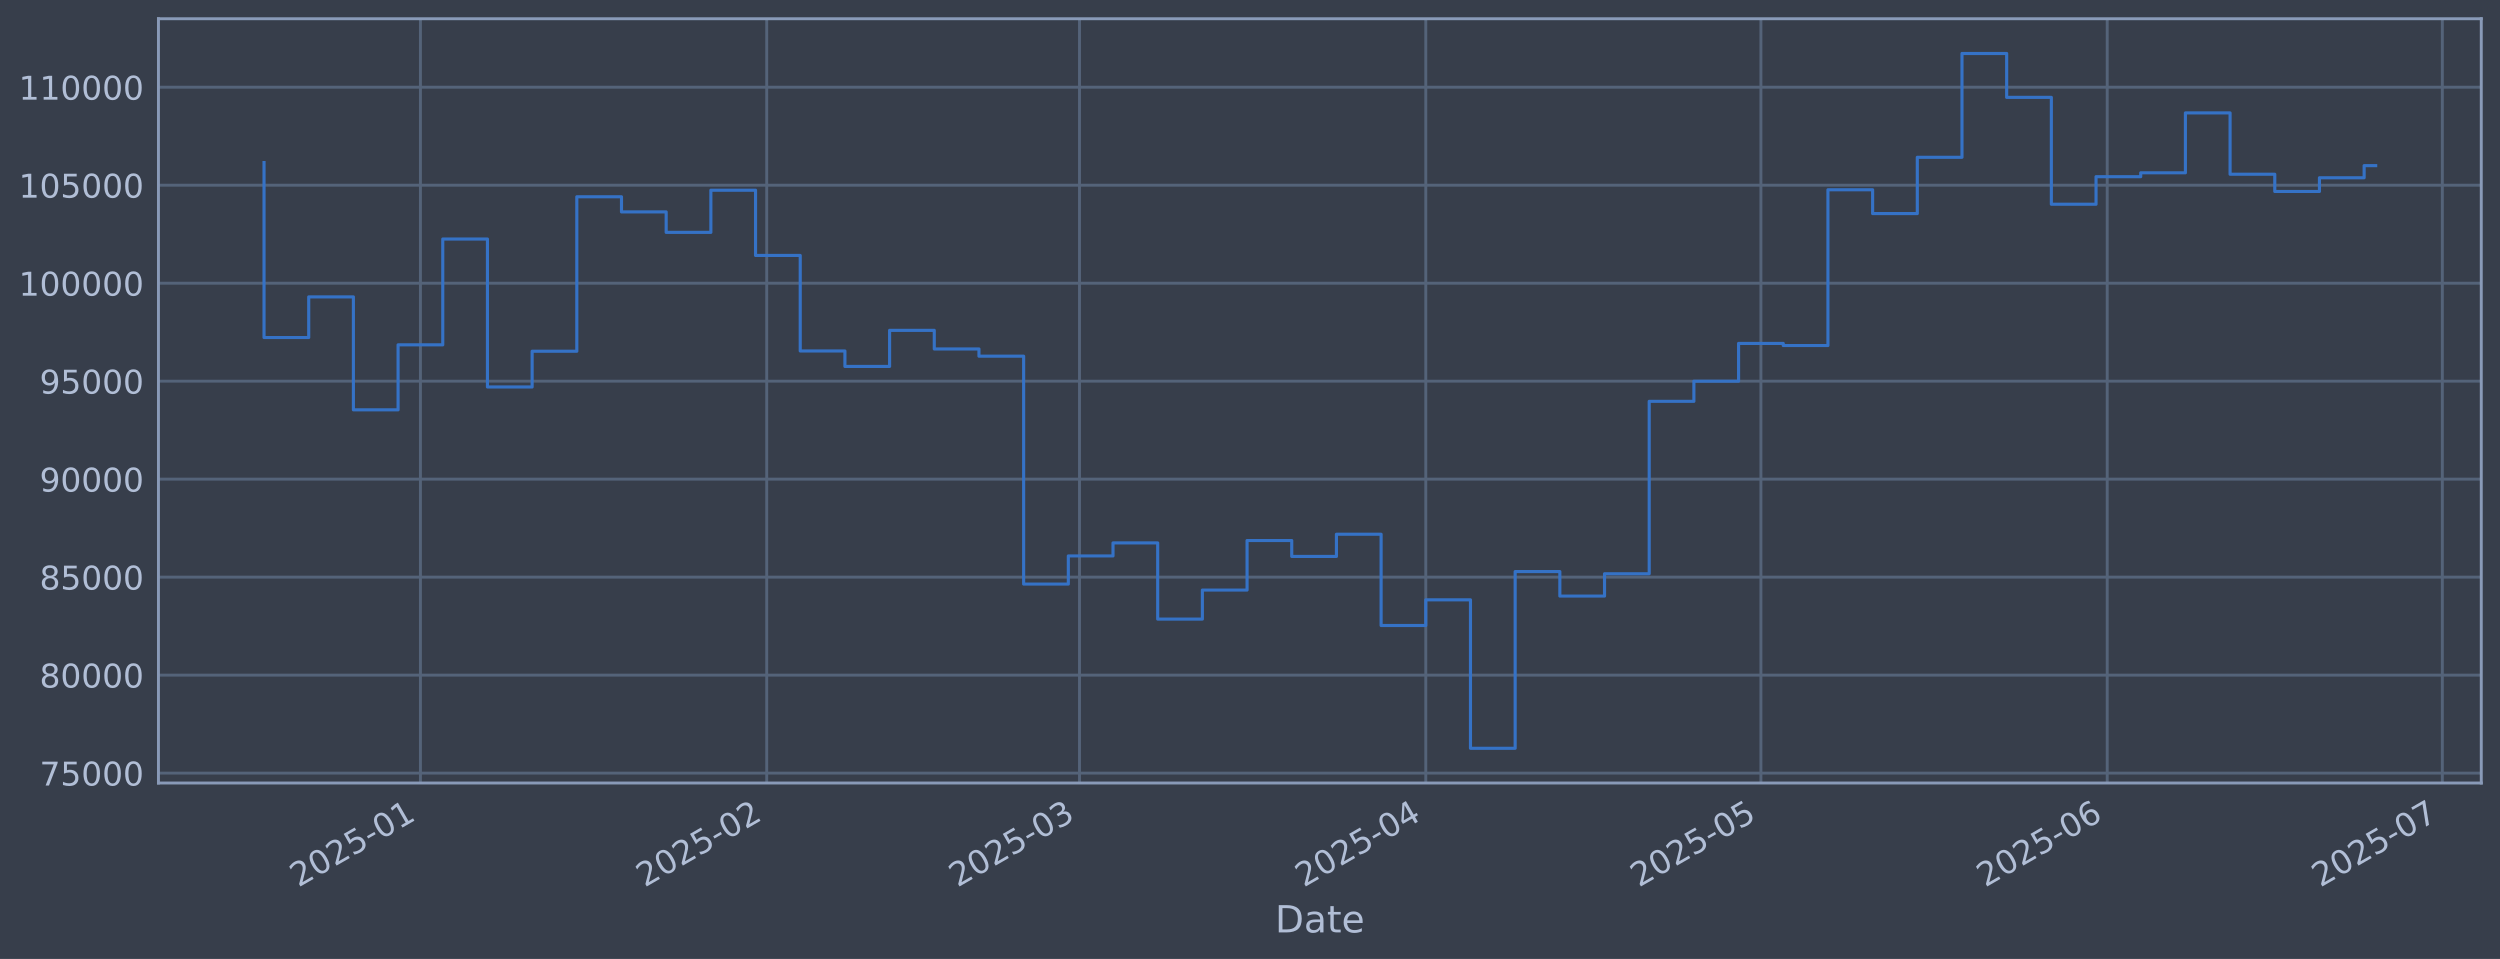
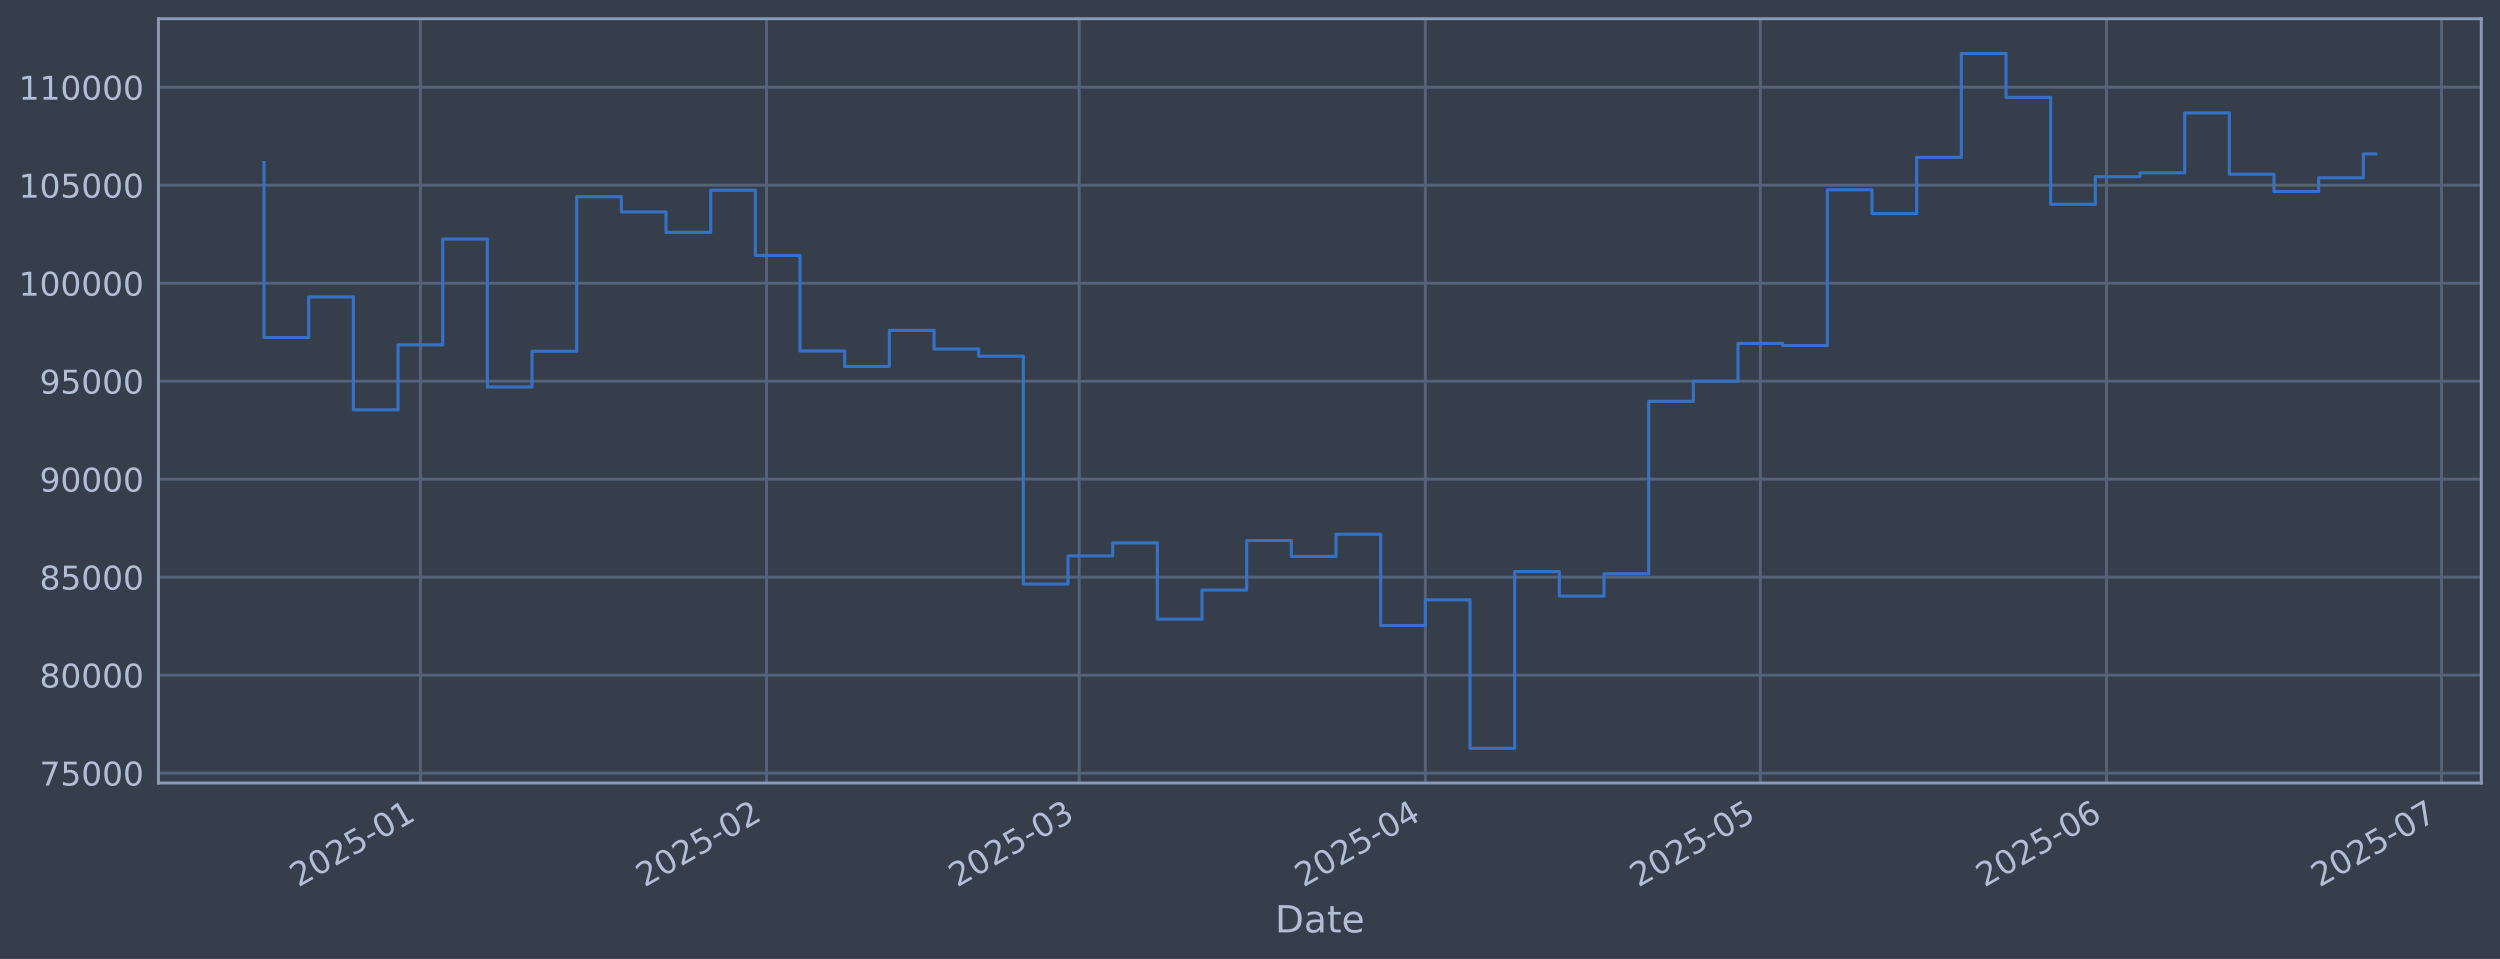
<svg xmlns="http://www.w3.org/2000/svg" xmlns:xlink="http://www.w3.org/1999/xlink" width="960.9pt" height="368.58pt" viewBox="0 0 960.9 368.58" version="1.1">
  <defs>
    <style type="text/css">*{stroke-linejoin: round; stroke-linecap: butt}</style>
  </defs>
  <g id="figure_1">
    <g id="patch_1">
      <path d="M 0 368.58  L 960.9 368.58  L 960.9 0  L 0 0  z " style="fill: #373e4b" />
    </g>
    <g id="axes_1">
      <g id="patch_2">
        <path d="M 60.901 300.96  L 953.701 300.96  L 953.701 7.2  L 60.901 7.2  z " style="fill: #373e4b" />
      </g>
      <g id="matplotlib.axis_1">
        <g id="xtick_1">
          <g id="line2d_1">
-             <path d="M 161.593 300.96  L 161.593 7.2  " clip-path="url(#p92acfcab2a)" style="fill: none; stroke: #546379; stroke-width: 1.12; stroke-linecap: square" />
+             <path d="M 161.57 300.96  L 161.57 7.2  " clip-path="url(#p2759d693ac)" style="fill: none; stroke: #546379; stroke-width: 1.12; stroke-linecap: square" />
          </g>
          <g id="line2d_2" />
          <g id="text_1">
-             <g style="fill: #b1bed6" transform="translate(114.6894 341.1745) rotate(-30) scale(0.126 -0.126)">
+             <g style="fill: #b1bed6" transform="translate(114.6667 341.1745) rotate(-30) scale(0.126 -0.126)">
              <defs>
                <path id="DejaVuSans-32" d="M 1228 531  L 3431 531  L 3431 0  L 469 0  L 469 531  Q 828 903 1448 1529  Q 2069 2156 2228 2338  Q 2531 2678 2651 2914  Q 2772 3150 2772 3378  Q 2772 3750 2511 3984  Q 2250 4219 1831 4219  Q 1534 4219 1204 4116  Q 875 4013 500 3803  L 500 4441  Q 881 4594 1212 4672  Q 1544 4750 1819 4750  Q 2544 4750 2975 4387  Q 3406 4025 3406 3419  Q 3406 3131 3298 2873  Q 3191 2616 2906 2266  Q 2828 2175 2409 1742  Q 1991 1309 1228 531  z " transform="scale(0.015625)" />
                <path id="DejaVuSans-30" d="M 2034 4250  Q 1547 4250 1301 3770  Q 1056 3291 1056 2328  Q 1056 1369 1301 889  Q 1547 409 2034 409  Q 2525 409 2770 889  Q 3016 1369 3016 2328  Q 3016 3291 2770 3770  Q 2525 4250 2034 4250  z M 2034 4750  Q 2819 4750 3233 4129  Q 3647 3509 3647 2328  Q 3647 1150 3233 529  Q 2819 -91 2034 -91  Q 1250 -91 836 529  Q 422 1150 422 2328  Q 422 3509 836 4129  Q 1250 4750 2034 4750  z " transform="scale(0.015625)" />
                <path id="DejaVuSans-35" d="M 691 4666  L 3169 4666  L 3169 4134  L 1269 4134  L 1269 2991  Q 1406 3038 1543 3061  Q 1681 3084 1819 3084  Q 2600 3084 3056 2656  Q 3513 2228 3513 1497  Q 3513 744 3044 326  Q 2575 -91 1722 -91  Q 1428 -91 1123 -41  Q 819 9 494 109  L 494 744  Q 775 591 1075 516  Q 1375 441 1709 441  Q 2250 441 2565 725  Q 2881 1009 2881 1497  Q 2881 1984 2565 2268  Q 2250 2553 1709 2553  Q 1456 2553 1204 2497  Q 953 2441 691 2322  L 691 4666  z " transform="scale(0.015625)" />
                <path id="DejaVuSans-2d" d="M 313 2009  L 1997 2009  L 1997 1497  L 313 1497  L 313 2009  z " transform="scale(0.015625)" />
                <path id="DejaVuSans-31" d="M 794 531  L 1825 531  L 1825 4091  L 703 3866  L 703 4441  L 1819 4666  L 2450 4666  L 2450 531  L 3481 531  L 3481 0  L 794 0  L 794 531  z " transform="scale(0.015625)" />
              </defs>
              <use xlink:href="#DejaVuSans-32" />
              <use xlink:href="#DejaVuSans-30" transform="translate(63.62305 0)" />
              <use xlink:href="#DejaVuSans-32" transform="translate(127.2461 0)" />
              <use xlink:href="#DejaVuSans-35" transform="translate(190.8691 0)" />
              <use xlink:href="#DejaVuSans-2d" transform="translate(254.4922 0)" />
              <use xlink:href="#DejaVuSans-30" transform="translate(290.5762 0)" />
              <use xlink:href="#DejaVuSans-31" transform="translate(354.1992 0)" />
            </g>
          </g>
        </g>
        <g id="xtick_2">
          <g id="line2d_3">
-             <path d="M 294.694 300.96  L 294.694 7.2  " clip-path="url(#p92acfcab2a)" style="fill: none; stroke: #546379; stroke-width: 1.12; stroke-linecap: square" />
+             <path d="M 294.621 300.96  L 294.621 7.2  " clip-path="url(#p2759d693ac)" style="fill: none; stroke: #546379; stroke-width: 1.12; stroke-linecap: square" />
          </g>
          <g id="line2d_4" />
          <g id="text_2">
-             <g style="fill: #b1bed6" transform="translate(247.7909 341.1745) rotate(-30) scale(0.126 -0.126)">
+             <g style="fill: #b1bed6" transform="translate(247.718 341.1745) rotate(-30) scale(0.126 -0.126)">
              <use xlink:href="#DejaVuSans-32" />
              <use xlink:href="#DejaVuSans-30" transform="translate(63.62305 0)" />
              <use xlink:href="#DejaVuSans-32" transform="translate(127.2461 0)" />
              <use xlink:href="#DejaVuSans-35" transform="translate(190.8691 0)" />
              <use xlink:href="#DejaVuSans-2d" transform="translate(254.4922 0)" />
              <use xlink:href="#DejaVuSans-30" transform="translate(290.5762 0)" />
              <use xlink:href="#DejaVuSans-32" transform="translate(354.1992 0)" />
            </g>
          </g>
        </g>
        <g id="xtick_3">
          <g id="line2d_5">
-             <path d="M 414.915 300.96  L 414.915 7.2  " clip-path="url(#p92acfcab2a)" style="fill: none; stroke: #546379; stroke-width: 1.12; stroke-linecap: square" />
+             <path d="M 414.797 300.96  L 414.797 7.2  " clip-path="url(#p2759d693ac)" style="fill: none; stroke: #546379; stroke-width: 1.12; stroke-linecap: square" />
          </g>
          <g id="line2d_6" />
          <g id="text_3">
-             <g style="fill: #b1bed6" transform="translate(368.0116 341.1745) rotate(-30) scale(0.126 -0.126)">
+             <g style="fill: #b1bed6" transform="translate(367.8933 341.1745) rotate(-30) scale(0.126 -0.126)">
              <defs>
                <path id="DejaVuSans-33" d="M 2597 2516  Q 3050 2419 3304 2112  Q 3559 1806 3559 1356  Q 3559 666 3084 287  Q 2609 -91 1734 -91  Q 1441 -91 1130 -33  Q 819 25 488 141  L 488 750  Q 750 597 1062 519  Q 1375 441 1716 441  Q 2309 441 2620 675  Q 2931 909 2931 1356  Q 2931 1769 2642 2001  Q 2353 2234 1838 2234  L 1294 2234  L 1294 2753  L 1863 2753  Q 2328 2753 2575 2939  Q 2822 3125 2822 3475  Q 2822 3834 2567 4026  Q 2313 4219 1838 4219  Q 1578 4219 1281 4162  Q 984 4106 628 3988  L 628 4550  Q 988 4650 1302 4700  Q 1616 4750 1894 4750  Q 2613 4750 3031 4423  Q 3450 4097 3450 3541  Q 3450 3153 3228 2886  Q 3006 2619 2597 2516  z " transform="scale(0.015625)" />
              </defs>
              <use xlink:href="#DejaVuSans-32" />
              <use xlink:href="#DejaVuSans-30" transform="translate(63.62305 0)" />
              <use xlink:href="#DejaVuSans-32" transform="translate(127.2461 0)" />
              <use xlink:href="#DejaVuSans-35" transform="translate(190.8691 0)" />
              <use xlink:href="#DejaVuSans-2d" transform="translate(254.4922 0)" />
              <use xlink:href="#DejaVuSans-30" transform="translate(290.5762 0)" />
              <use xlink:href="#DejaVuSans-33" transform="translate(354.1992 0)" />
            </g>
          </g>
        </g>
        <g id="xtick_4">
          <g id="line2d_7">
-             <path d="M 548.016 300.96  L 548.016 7.2  " clip-path="url(#p92acfcab2a)" style="fill: none; stroke: #546379; stroke-width: 1.12; stroke-linecap: square" />
+             <path d="M 547.848 300.96  L 547.848 7.2  " clip-path="url(#p2759d693ac)" style="fill: none; stroke: #546379; stroke-width: 1.12; stroke-linecap: square" />
          </g>
          <g id="line2d_8" />
          <g id="text_4">
-             <g style="fill: #b1bed6" transform="translate(501.1131 341.1745) rotate(-30) scale(0.126 -0.126)">
+             <g style="fill: #b1bed6" transform="translate(500.9445 341.1745) rotate(-30) scale(0.126 -0.126)">
              <defs>
                <path id="DejaVuSans-34" d="M 2419 4116  L 825 1625  L 2419 1625  L 2419 4116  z M 2253 4666  L 3047 4666  L 3047 1625  L 3713 1625  L 3713 1100  L 3047 1100  L 3047 0  L 2419 0  L 2419 1100  L 313 1100  L 313 1709  L 2253 4666  z " transform="scale(0.015625)" />
              </defs>
              <use xlink:href="#DejaVuSans-32" />
              <use xlink:href="#DejaVuSans-30" transform="translate(63.62305 0)" />
              <use xlink:href="#DejaVuSans-32" transform="translate(127.2461 0)" />
              <use xlink:href="#DejaVuSans-35" transform="translate(190.8691 0)" />
              <use xlink:href="#DejaVuSans-2d" transform="translate(254.4922 0)" />
              <use xlink:href="#DejaVuSans-30" transform="translate(290.5762 0)" />
              <use xlink:href="#DejaVuSans-34" transform="translate(354.1992 0)" />
            </g>
          </g>
        </g>
        <g id="xtick_5">
          <g id="line2d_9">
-             <path d="M 676.824 300.96  L 676.824 7.2  " clip-path="url(#p92acfcab2a)" style="fill: none; stroke: #546379; stroke-width: 1.12; stroke-linecap: square" />
+             <path d="M 676.607 300.96  L 676.607 7.2  " clip-path="url(#p2759d693ac)" style="fill: none; stroke: #546379; stroke-width: 1.12; stroke-linecap: square" />
          </g>
          <g id="line2d_10" />
          <g id="text_5">
-             <g style="fill: #b1bed6" transform="translate(629.9211 341.1745) rotate(-30) scale(0.126 -0.126)">
+             <g style="fill: #b1bed6" transform="translate(629.7038 341.1745) rotate(-30) scale(0.126 -0.126)">
              <use xlink:href="#DejaVuSans-32" />
              <use xlink:href="#DejaVuSans-30" transform="translate(63.62305 0)" />
              <use xlink:href="#DejaVuSans-32" transform="translate(127.2461 0)" />
              <use xlink:href="#DejaVuSans-35" transform="translate(190.8691 0)" />
              <use xlink:href="#DejaVuSans-2d" transform="translate(254.4922 0)" />
              <use xlink:href="#DejaVuSans-30" transform="translate(290.5762 0)" />
              <use xlink:href="#DejaVuSans-35" transform="translate(354.1992 0)" />
            </g>
          </g>
        </g>
        <g id="xtick_6">
          <g id="line2d_11">
-             <path d="M 809.926 300.96  L 809.926 7.2  " clip-path="url(#p92acfcab2a)" style="fill: none; stroke: #546379; stroke-width: 1.12; stroke-linecap: square" />
+             <path d="M 809.658 300.96  L 809.658 7.2  " clip-path="url(#p2759d693ac)" style="fill: none; stroke: #546379; stroke-width: 1.12; stroke-linecap: square" />
          </g>
          <g id="line2d_12" />
          <g id="text_6">
-             <g style="fill: #b1bed6" transform="translate(763.0226 341.1745) rotate(-30) scale(0.126 -0.126)">
+             <g style="fill: #b1bed6" transform="translate(762.755 341.1745) rotate(-30) scale(0.126 -0.126)">
              <defs>
                <path id="DejaVuSans-36" d="M 2113 2584  Q 1688 2584 1439 2293  Q 1191 2003 1191 1497  Q 1191 994 1439 701  Q 1688 409 2113 409  Q 2538 409 2786 701  Q 3034 994 3034 1497  Q 3034 2003 2786 2293  Q 2538 2584 2113 2584  z M 3366 4563  L 3366 3988  Q 3128 4100 2886 4159  Q 2644 4219 2406 4219  Q 1781 4219 1451 3797  Q 1122 3375 1075 2522  Q 1259 2794 1537 2939  Q 1816 3084 2150 3084  Q 2853 3084 3261 2657  Q 3669 2231 3669 1497  Q 3669 778 3244 343  Q 2819 -91 2113 -91  Q 1303 -91 875 529  Q 447 1150 447 2328  Q 447 3434 972 4092  Q 1497 4750 2381 4750  Q 2619 4750 2861 4703  Q 3103 4656 3366 4563  z " transform="scale(0.015625)" />
              </defs>
              <use xlink:href="#DejaVuSans-32" />
              <use xlink:href="#DejaVuSans-30" transform="translate(63.62305 0)" />
              <use xlink:href="#DejaVuSans-32" transform="translate(127.2461 0)" />
              <use xlink:href="#DejaVuSans-35" transform="translate(190.8691 0)" />
              <use xlink:href="#DejaVuSans-2d" transform="translate(254.4922 0)" />
              <use xlink:href="#DejaVuSans-30" transform="translate(290.5762 0)" />
              <use xlink:href="#DejaVuSans-36" transform="translate(354.1992 0)" />
            </g>
          </g>
        </g>
        <g id="xtick_7">
          <g id="line2d_13">
-             <path d="M 938.734 300.96  L 938.734 7.2  " clip-path="url(#p92acfcab2a)" style="fill: none; stroke: #546379; stroke-width: 1.12; stroke-linecap: square" />
+             <path d="M 938.418 300.96  L 938.418 7.2  " clip-path="url(#p2759d693ac)" style="fill: none; stroke: #546379; stroke-width: 1.12; stroke-linecap: square" />
          </g>
          <g id="line2d_14" />
          <g id="text_7">
-             <g style="fill: #b1bed6" transform="translate(891.8305 341.1745) rotate(-30) scale(0.126 -0.126)">
+             <g style="fill: #b1bed6" transform="translate(891.5143 341.1745) rotate(-30) scale(0.126 -0.126)">
              <defs>
                <path id="DejaVuSans-37" d="M 525 4666  L 3525 4666  L 3525 4397  L 1831 0  L 1172 0  L 2766 4134  L 525 4134  L 525 4666  z " transform="scale(0.015625)" />
              </defs>
              <use xlink:href="#DejaVuSans-32" />
              <use xlink:href="#DejaVuSans-30" transform="translate(63.62305 0)" />
              <use xlink:href="#DejaVuSans-32" transform="translate(127.2461 0)" />
              <use xlink:href="#DejaVuSans-35" transform="translate(190.8691 0)" />
              <use xlink:href="#DejaVuSans-2d" transform="translate(254.4922 0)" />
              <use xlink:href="#DejaVuSans-30" transform="translate(290.5762 0)" />
              <use xlink:href="#DejaVuSans-37" transform="translate(354.1992 0)" />
            </g>
          </g>
        </g>
        <g id="text_8">
          <g style="fill: #b1bed6" transform="translate(490.0914 358.3856) scale(0.144 -0.144)">
            <defs>
              <path id="DejaVuSans-44" d="M 1259 4147  L 1259 519  L 2022 519  Q 2988 519 3436 956  Q 3884 1394 3884 2338  Q 3884 3275 3436 3711  Q 2988 4147 2022 4147  L 1259 4147  z M 628 4666  L 1925 4666  Q 3281 4666 3915 4102  Q 4550 3538 4550 2338  Q 4550 1131 3912 565  Q 3275 0 1925 0  L 628 0  L 628 4666  z " transform="scale(0.015625)" />
              <path id="DejaVuSans-61" d="M 2194 1759  Q 1497 1759 1228 1600  Q 959 1441 959 1056  Q 959 750 1161 570  Q 1363 391 1709 391  Q 2188 391 2477 730  Q 2766 1069 2766 1631  L 2766 1759  L 2194 1759  z M 3341 1997  L 3341 0  L 2766 0  L 2766 531  Q 2569 213 2275 61  Q 1981 -91 1556 -91  Q 1019 -91 701 211  Q 384 513 384 1019  Q 384 1609 779 1909  Q 1175 2209 1959 2209  L 2766 2209  L 2766 2266  Q 2766 2663 2505 2880  Q 2244 3097 1772 3097  Q 1472 3097 1187 3025  Q 903 2953 641 2809  L 641 3341  Q 956 3463 1253 3523  Q 1550 3584 1831 3584  Q 2591 3584 2966 3190  Q 3341 2797 3341 1997  z " transform="scale(0.015625)" />
              <path id="DejaVuSans-74" d="M 1172 4494  L 1172 3500  L 2356 3500  L 2356 3053  L 1172 3053  L 1172 1153  Q 1172 725 1289 603  Q 1406 481 1766 481  L 2356 481  L 2356 0  L 1766 0  Q 1100 0 847 248  Q 594 497 594 1153  L 594 3053  L 172 3053  L 172 3500  L 594 3500  L 594 4494  L 1172 4494  z " transform="scale(0.015625)" />
              <path id="DejaVuSans-65" d="M 3597 1894  L 3597 1613  L 953 1613  Q 991 1019 1311 708  Q 1631 397 2203 397  Q 2534 397 2845 478  Q 3156 559 3463 722  L 3463 178  Q 3153 47 2828 -22  Q 2503 -91 2169 -91  Q 1331 -91 842 396  Q 353 884 353 1716  Q 353 2575 817 3079  Q 1281 3584 2069 3584  Q 2775 3584 3186 3129  Q 3597 2675 3597 1894  z M 3022 2063  Q 3016 2534 2758 2815  Q 2500 3097 2075 3097  Q 1594 3097 1305 2825  Q 1016 2553 972 2059  L 3022 2063  z " transform="scale(0.015625)" />
            </defs>
            <use xlink:href="#DejaVuSans-44" />
            <use xlink:href="#DejaVuSans-61" transform="translate(77.00195 0)" />
            <use xlink:href="#DejaVuSans-74" transform="translate(138.2812 0)" />
            <use xlink:href="#DejaVuSans-65" transform="translate(177.4902 0)" />
          </g>
        </g>
      </g>
      <g id="matplotlib.axis_2">
        <g id="ytick_1">
          <g id="line2d_15">
-             <path d="M 60.901 297.147  L 953.701 297.147  " clip-path="url(#p92acfcab2a)" style="fill: none; stroke: #546379; stroke-width: 1.12; stroke-linecap: square" />
+             <path d="M 60.901 297.147  L 953.701 297.147  " clip-path="url(#p2759d693ac)" style="fill: none; stroke: #546379; stroke-width: 1.12; stroke-linecap: square" />
          </g>
          <g id="line2d_16" />
          <g id="text_9">
            <g style="fill: #b1bed6" transform="translate(15.21675 301.9342) scale(0.126 -0.126)">
              <use xlink:href="#DejaVuSans-37" />
              <use xlink:href="#DejaVuSans-35" transform="translate(63.62305 0)" />
              <use xlink:href="#DejaVuSans-30" transform="translate(127.2461 0)" />
              <use xlink:href="#DejaVuSans-30" transform="translate(190.8691 0)" />
              <use xlink:href="#DejaVuSans-30" transform="translate(254.4922 0)" />
            </g>
          </g>
        </g>
        <g id="ytick_2">
          <g id="line2d_17">
-             <path d="M 60.901 259.487  L 953.701 259.487  " clip-path="url(#p92acfcab2a)" style="fill: none; stroke: #546379; stroke-width: 1.12; stroke-linecap: square" />
+             <path d="M 60.901 259.487  L 953.701 259.487  " clip-path="url(#p2759d693ac)" style="fill: none; stroke: #546379; stroke-width: 1.12; stroke-linecap: square" />
          </g>
          <g id="line2d_18" />
          <g id="text_10">
            <g style="fill: #b1bed6" transform="translate(15.21675 264.2738) scale(0.126 -0.126)">
              <defs>
                <path id="DejaVuSans-38" d="M 2034 2216  Q 1584 2216 1326 1975  Q 1069 1734 1069 1313  Q 1069 891 1326 650  Q 1584 409 2034 409  Q 2484 409 2743 651  Q 3003 894 3003 1313  Q 3003 1734 2745 1975  Q 2488 2216 2034 2216  z M 1403 2484  Q 997 2584 770 2862  Q 544 3141 544 3541  Q 544 4100 942 4425  Q 1341 4750 2034 4750  Q 2731 4750 3128 4425  Q 3525 4100 3525 3541  Q 3525 3141 3298 2862  Q 3072 2584 2669 2484  Q 3125 2378 3379 2068  Q 3634 1759 3634 1313  Q 3634 634 3220 271  Q 2806 -91 2034 -91  Q 1263 -91 848 271  Q 434 634 434 1313  Q 434 1759 690 2068  Q 947 2378 1403 2484  z M 1172 3481  Q 1172 3119 1398 2916  Q 1625 2713 2034 2713  Q 2441 2713 2670 2916  Q 2900 3119 2900 3481  Q 2900 3844 2670 4047  Q 2441 4250 2034 4250  Q 1625 4250 1398 4047  Q 1172 3844 1172 3481  z " transform="scale(0.015625)" />
              </defs>
              <use xlink:href="#DejaVuSans-38" />
              <use xlink:href="#DejaVuSans-30" transform="translate(63.62305 0)" />
              <use xlink:href="#DejaVuSans-30" transform="translate(127.2461 0)" />
              <use xlink:href="#DejaVuSans-30" transform="translate(190.8691 0)" />
              <use xlink:href="#DejaVuSans-30" transform="translate(254.4922 0)" />
            </g>
          </g>
        </g>
        <g id="ytick_3">
          <g id="line2d_19">
-             <path d="M 60.901 221.826  L 953.701 221.826  " clip-path="url(#p92acfcab2a)" style="fill: none; stroke: #546379; stroke-width: 1.12; stroke-linecap: square" />
+             <path d="M 60.901 221.826  L 953.701 221.826  " clip-path="url(#p2759d693ac)" style="fill: none; stroke: #546379; stroke-width: 1.12; stroke-linecap: square" />
          </g>
          <g id="line2d_20" />
          <g id="text_11">
            <g style="fill: #b1bed6" transform="translate(15.21675 226.6134) scale(0.126 -0.126)">
              <use xlink:href="#DejaVuSans-38" />
              <use xlink:href="#DejaVuSans-35" transform="translate(63.62305 0)" />
              <use xlink:href="#DejaVuSans-30" transform="translate(127.2461 0)" />
              <use xlink:href="#DejaVuSans-30" transform="translate(190.8691 0)" />
              <use xlink:href="#DejaVuSans-30" transform="translate(254.4922 0)" />
            </g>
          </g>
        </g>
        <g id="ytick_4">
          <g id="line2d_21">
-             <path d="M 60.901 184.166  L 953.701 184.166  " clip-path="url(#p92acfcab2a)" style="fill: none; stroke: #546379; stroke-width: 1.12; stroke-linecap: square" />
+             <path d="M 60.901 184.166  L 953.701 184.166  " clip-path="url(#p2759d693ac)" style="fill: none; stroke: #546379; stroke-width: 1.12; stroke-linecap: square" />
          </g>
          <g id="line2d_22" />
          <g id="text_12">
            <g style="fill: #b1bed6" transform="translate(15.21675 188.953) scale(0.126 -0.126)">
              <defs>
                <path id="DejaVuSans-39" d="M 703 97  L 703 672  Q 941 559 1184 500  Q 1428 441 1663 441  Q 2288 441 2617 861  Q 2947 1281 2994 2138  Q 2813 1869 2534 1725  Q 2256 1581 1919 1581  Q 1219 1581 811 2004  Q 403 2428 403 3163  Q 403 3881 828 4315  Q 1253 4750 1959 4750  Q 2769 4750 3195 4129  Q 3622 3509 3622 2328  Q 3622 1225 3098 567  Q 2575 -91 1691 -91  Q 1453 -91 1209 -44  Q 966 3 703 97  z M 1959 2075  Q 2384 2075 2632 2365  Q 2881 2656 2881 3163  Q 2881 3666 2632 3958  Q 2384 4250 1959 4250  Q 1534 4250 1286 3958  Q 1038 3666 1038 3163  Q 1038 2656 1286 2365  Q 1534 2075 1959 2075  z " transform="scale(0.015625)" />
              </defs>
              <use xlink:href="#DejaVuSans-39" />
              <use xlink:href="#DejaVuSans-30" transform="translate(63.62305 0)" />
              <use xlink:href="#DejaVuSans-30" transform="translate(127.2461 0)" />
              <use xlink:href="#DejaVuSans-30" transform="translate(190.8691 0)" />
              <use xlink:href="#DejaVuSans-30" transform="translate(254.4922 0)" />
            </g>
          </g>
        </g>
        <g id="ytick_5">
          <g id="line2d_23">
-             <path d="M 60.901 146.506  L 953.701 146.506  " clip-path="url(#p92acfcab2a)" style="fill: none; stroke: #546379; stroke-width: 1.12; stroke-linecap: square" />
+             <path d="M 60.901 146.506  L 953.701 146.506  " clip-path="url(#p2759d693ac)" style="fill: none; stroke: #546379; stroke-width: 1.12; stroke-linecap: square" />
          </g>
          <g id="line2d_24" />
          <g id="text_13">
            <g style="fill: #b1bed6" transform="translate(15.21675 151.2926) scale(0.126 -0.126)">
              <use xlink:href="#DejaVuSans-39" />
              <use xlink:href="#DejaVuSans-35" transform="translate(63.62305 0)" />
              <use xlink:href="#DejaVuSans-30" transform="translate(127.2461 0)" />
              <use xlink:href="#DejaVuSans-30" transform="translate(190.8691 0)" />
              <use xlink:href="#DejaVuSans-30" transform="translate(254.4922 0)" />
            </g>
          </g>
        </g>
        <g id="ytick_6">
          <g id="line2d_25">
-             <path d="M 60.901 108.845  L 953.701 108.845  " clip-path="url(#p92acfcab2a)" style="fill: none; stroke: #546379; stroke-width: 1.12; stroke-linecap: square" />
+             <path d="M 60.901 108.845  L 953.701 108.845  " clip-path="url(#p2759d693ac)" style="fill: none; stroke: #546379; stroke-width: 1.12; stroke-linecap: square" />
          </g>
          <g id="line2d_26" />
          <g id="text_14">
            <g style="fill: #b1bed6" transform="translate(7.2 113.6322) scale(0.126 -0.126)">
              <use xlink:href="#DejaVuSans-31" />
              <use xlink:href="#DejaVuSans-30" transform="translate(63.62305 0)" />
              <use xlink:href="#DejaVuSans-30" transform="translate(127.2461 0)" />
              <use xlink:href="#DejaVuSans-30" transform="translate(190.8691 0)" />
              <use xlink:href="#DejaVuSans-30" transform="translate(254.4922 0)" />
              <use xlink:href="#DejaVuSans-30" transform="translate(318.1152 0)" />
            </g>
          </g>
        </g>
        <g id="ytick_7">
          <g id="line2d_27">
-             <path d="M 60.901 71.185  L 953.701 71.185  " clip-path="url(#p92acfcab2a)" style="fill: none; stroke: #546379; stroke-width: 1.12; stroke-linecap: square" />
+             <path d="M 60.901 71.185  L 953.701 71.185  " clip-path="url(#p2759d693ac)" style="fill: none; stroke: #546379; stroke-width: 1.12; stroke-linecap: square" />
          </g>
          <g id="line2d_28" />
          <g id="text_15">
            <g style="fill: #b1bed6" transform="translate(7.2 75.97181) scale(0.126 -0.126)">
              <use xlink:href="#DejaVuSans-31" />
              <use xlink:href="#DejaVuSans-30" transform="translate(63.62305 0)" />
              <use xlink:href="#DejaVuSans-35" transform="translate(127.2461 0)" />
              <use xlink:href="#DejaVuSans-30" transform="translate(190.8691 0)" />
              <use xlink:href="#DejaVuSans-30" transform="translate(254.4922 0)" />
              <use xlink:href="#DejaVuSans-30" transform="translate(318.1152 0)" />
            </g>
          </g>
        </g>
        <g id="ytick_8">
          <g id="line2d_29">
-             <path d="M 60.901 33.524  L 953.701 33.524  " clip-path="url(#p92acfcab2a)" style="fill: none; stroke: #546379; stroke-width: 1.12; stroke-linecap: square" />
+             <path d="M 60.901 33.524  L 953.701 33.524  " clip-path="url(#p2759d693ac)" style="fill: none; stroke: #546379; stroke-width: 1.12; stroke-linecap: square" />
          </g>
          <g id="line2d_30" />
          <g id="text_16">
            <g style="fill: #b1bed6" transform="translate(7.2 38.31141) scale(0.126 -0.126)">
              <use xlink:href="#DejaVuSans-31" />
              <use xlink:href="#DejaVuSans-31" transform="translate(63.62305 0)" />
              <use xlink:href="#DejaVuSans-30" transform="translate(127.2461 0)" />
              <use xlink:href="#DejaVuSans-30" transform="translate(190.8691 0)" />
              <use xlink:href="#DejaVuSans-30" transform="translate(254.4922 0)" />
              <use xlink:href="#DejaVuSans-30" transform="translate(318.1152 0)" />
            </g>
          </g>
        </g>
      </g>
      <g id="line2d_31">
-         <path d="M 101.482 62.478  L 101.482 129.735  L 118.657 129.735  L 118.657 114.117  L 135.831 114.117  L 135.831 157.529  L 153.005 157.529  L 153.005 132.544  L 170.18 132.544  L 170.18 91.873  L 187.354 91.873  L 187.354 148.745  L 204.529 148.745  L 204.529 135.003  L 221.703 135.003  L 221.703 75.637  L 238.877 75.637  L 238.877 81.451  L 256.052 81.451  L 256.052 89.317  L 273.226 89.317  L 273.226 73.113  L 290.401 73.113  L 290.401 98.189  L 307.575 98.189  L 307.575 134.901  L 324.749 134.901  L 324.749 140.841  L 341.924 140.841  L 341.924 126.97  L 359.098 126.97  L 359.098 134.132  L 376.273 134.132  L 376.273 136.904  L 393.447 136.904  L 393.447 224.494  L 410.621 224.494  L 410.621 213.678  L 427.796 213.678  L 427.796 208.679  L 444.97 208.679  L 444.97 237.95  L 462.144 237.95  L 462.144 226.8  L 479.319 226.8  L 479.319 207.76  L 496.493 207.76  L 496.493 213.864  L 513.668 213.864  L 513.668 205.348  L 530.842 205.348  L 530.842 240.422  L 548.016 240.422  L 548.016 230.548  L 565.191 230.548  L 565.191 287.607  L 582.365 287.607  L 582.365 219.693  L 599.54 219.693  L 599.54 229.105  L 616.714 229.105  L 616.714 220.526  L 633.888 220.526  L 633.888 154.258  L 651.063 154.258  L 651.063 146.519  L 668.237 146.519  L 668.237 131.991  L 685.412 131.991  L 685.412 132.809  L 702.586 132.809  L 702.586 72.945  L 719.76 72.945  L 719.76 82.09  L 736.935 82.09  L 736.935 60.453  L 754.109 60.453  L 754.109 20.553  L 771.283 20.553  L 771.283 37.431  L 788.458 37.431  L 788.458 78.508  L 805.632 78.508  L 805.632 67.912  L 822.807 67.912  L 822.807 66.417  L 839.981 66.417  L 839.981 43.403  L 857.155 43.403  L 857.155 66.977  L 874.33 66.977  L 874.33 73.593  L 891.504 73.593  L 891.504 68.32  L 908.679 68.32  L 908.679 63.663  L 913.119 63.663  " clip-path="url(#p92acfcab2a)" style="fill: none; stroke: #3572c6; stroke-width: 1.2; stroke-linecap: square" />
+         <path d="M 101.482 62.478  L 101.482 129.735  L 118.65 129.735  L 118.65 114.117  L 135.818 114.117  L 135.818 157.529  L 152.986 157.529  L 152.986 132.544  L 170.154 132.544  L 170.154 91.873  L 187.322 91.873  L 187.322 148.745  L 204.49 148.745  L 204.49 135.003  L 221.658 135.003  L 221.658 75.637  L 238.826 75.637  L 238.826 81.451  L 255.993 81.451  L 255.993 89.317  L 273.161 89.317  L 273.161 73.113  L 290.329 73.113  L 290.329 98.189  L 307.497 98.189  L 307.497 134.901  L 324.665 134.901  L 324.665 140.841  L 341.833 140.841  L 341.833 126.97  L 359.001 126.97  L 359.001 134.132  L 376.169 134.132  L 376.169 136.904  L 393.337 136.904  L 393.337 224.494  L 410.505 224.494  L 410.505 213.678  L 427.672 213.678  L 427.672 208.679  L 444.84 208.679  L 444.84 237.95  L 462.008 237.95  L 462.008 226.8  L 479.176 226.8  L 479.176 207.76  L 496.344 207.76  L 496.344 213.864  L 513.512 213.864  L 513.512 205.348  L 530.68 205.348  L 530.68 240.422  L 547.848 240.422  L 547.848 230.548  L 565.016 230.548  L 565.016 287.607  L 582.184 287.607  L 582.184 219.693  L 599.352 219.693  L 599.352 229.105  L 616.519 229.105  L 616.519 220.526  L 633.687 220.526  L 633.687 154.258  L 650.855 154.258  L 650.855 146.519  L 668.023 146.519  L 668.023 131.991  L 685.191 131.991  L 685.191 132.809  L 702.359 132.809  L 702.359 72.945  L 719.527 72.945  L 719.527 82.09  L 736.695 82.09  L 736.695 60.453  L 753.863 60.453  L 753.863 20.553  L 771.031 20.553  L 771.031 37.431  L 788.198 37.431  L 788.198 78.508  L 805.366 78.508  L 805.366 67.912  L 822.534 67.912  L 822.534 66.417  L 839.702 66.417  L 839.702 43.403  L 856.87 43.403  L 856.87 66.977  L 874.038 66.977  L 874.038 73.593  L 891.206 73.593  L 891.206 68.32  L 908.374 68.32  L 908.374 59.147  L 913.119 59.147  " clip-path="url(#p2759d693ac)" style="fill: none; stroke: #3572c6; stroke-width: 1.2; stroke-linecap: square" />
      </g>
      <g id="patch_3">
        <path d="M 60.901 300.96  L 60.901 7.2  " style="fill: none; stroke: #899ab8; stroke-width: 1.12; stroke-linejoin: miter; stroke-linecap: square" />
      </g>
      <g id="patch_4">
        <path d="M 953.701 300.96  L 953.701 7.2  " style="fill: none; stroke: #899ab8; stroke-width: 1.12; stroke-linejoin: miter; stroke-linecap: square" />
      </g>
      <g id="patch_5">
        <path d="M 60.901 300.96  L 953.701 300.96  " style="fill: none; stroke: #899ab8; stroke-width: 1.12; stroke-linejoin: miter; stroke-linecap: square" />
      </g>
      <g id="patch_6">
        <path d="M 60.901 7.2  L 953.701 7.2  " style="fill: none; stroke: #899ab8; stroke-width: 1.12; stroke-linejoin: miter; stroke-linecap: square" />
      </g>
    </g>
  </g>
  <defs>
-     <clipPath id="p92acfcab2a">
+     <clipPath id="p2759d693ac">
      <rect x="60.901" y="7.2" width="892.8" height="293.76" />
    </clipPath>
  </defs>
</svg>
